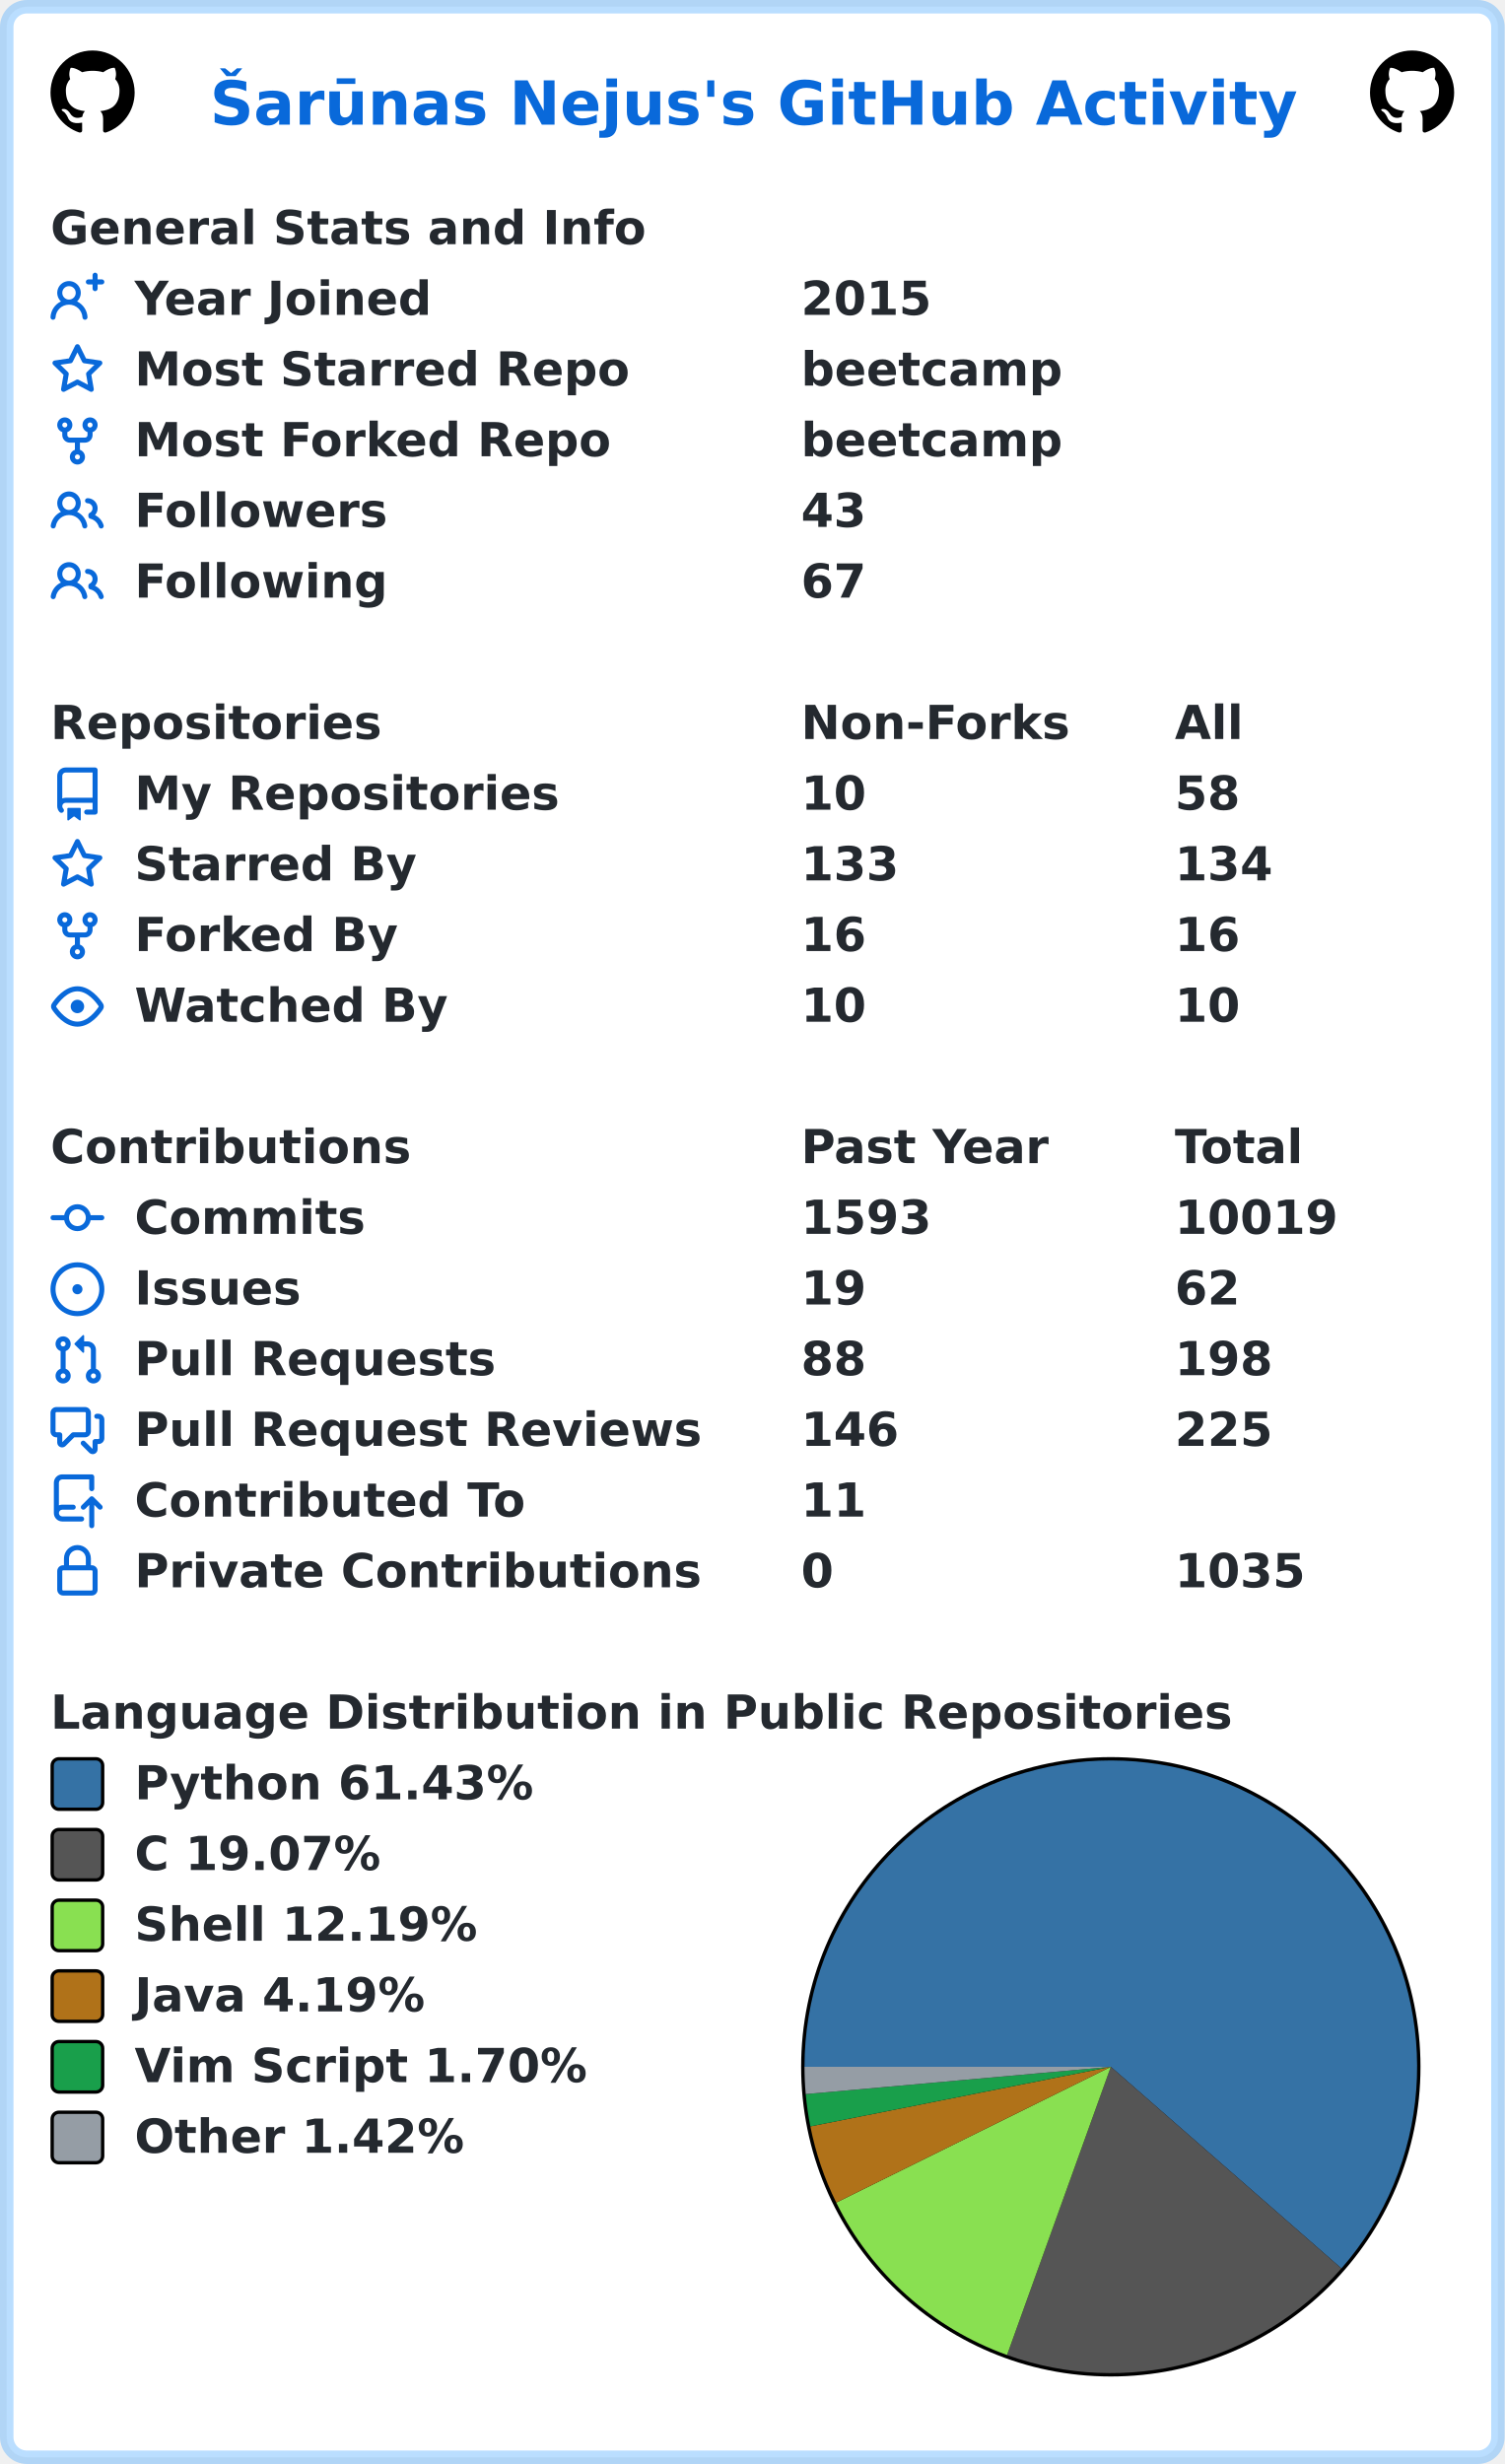
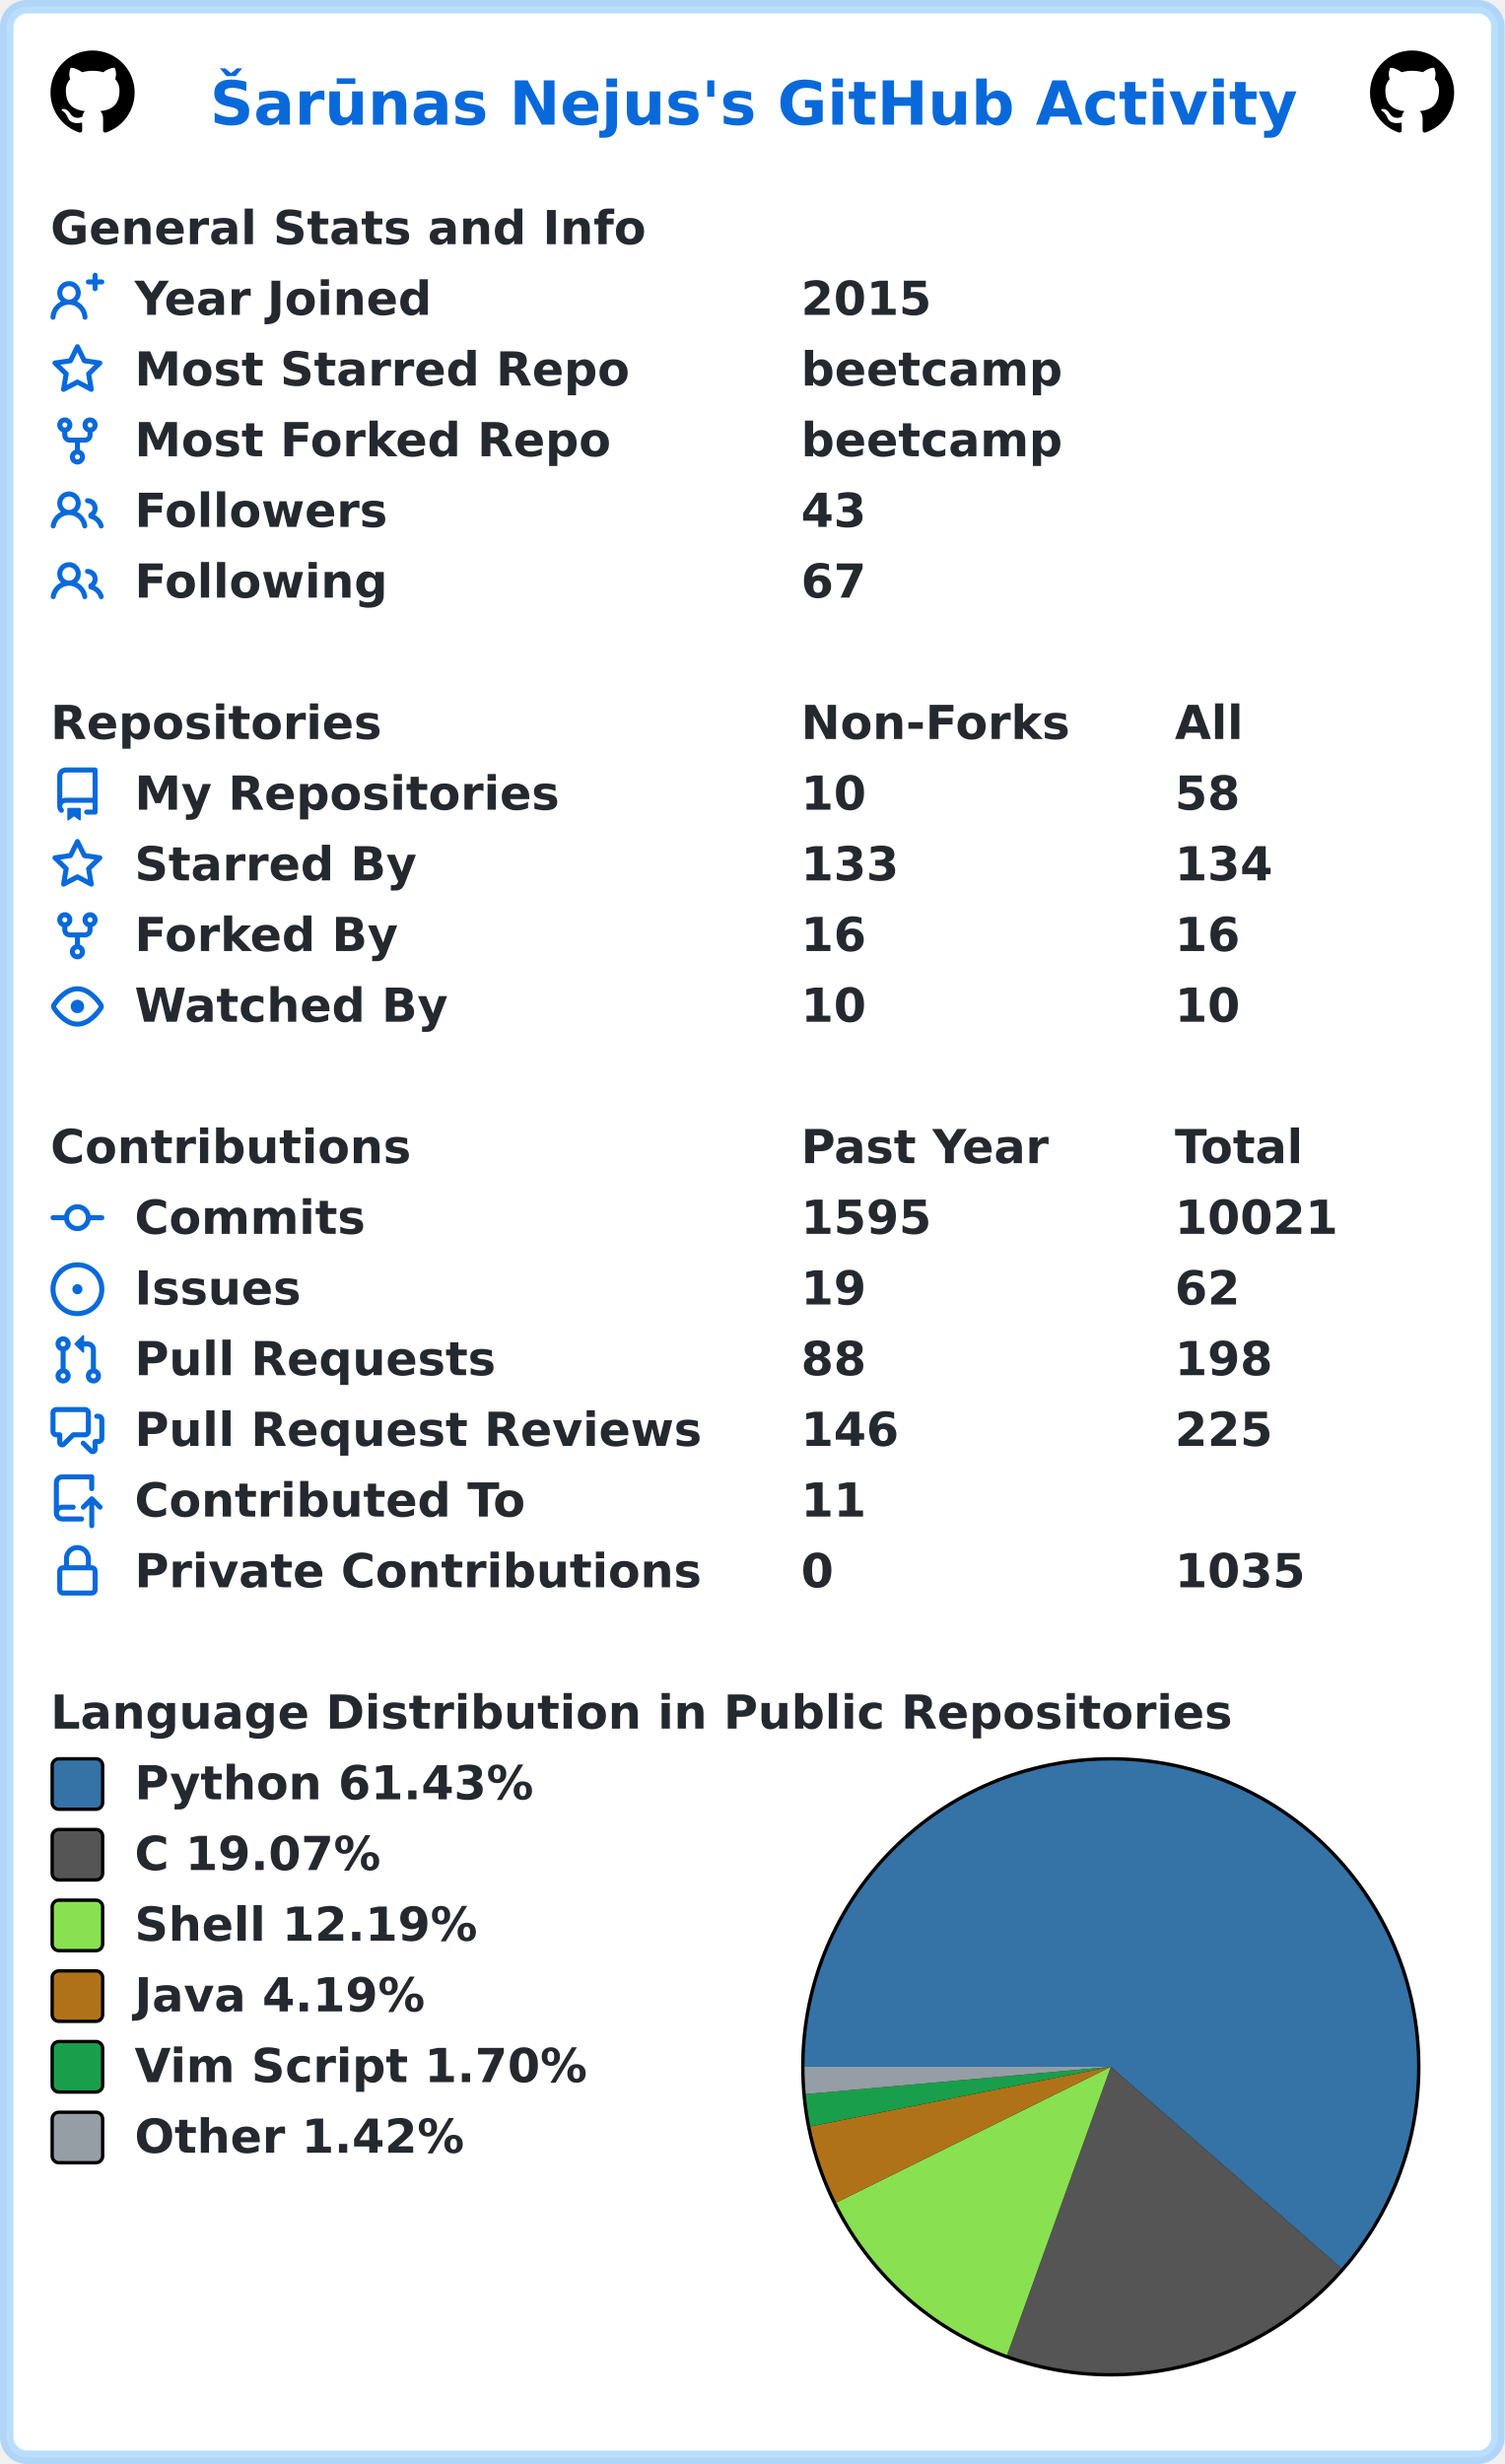
<svg xmlns="http://www.w3.org/2000/svg" width="447" height="732" viewBox="0 0 447 732" lang="en" xml:lang="en">
  <rect x="2" y="2" stroke-width="4" rx="6" width="443" height="728" stroke="rgba(84,174,255,0.4)" fill="#ffffff" />
  <g font-weight="600" font-size="110pt" font-family="Verdana,Geneva,DejaVu Sans,sans-serif" text-rendering="geometricPrecision">
    <text x="507" y="301" lengthAdjust="spacingAndGlyphs" textLength="2613" transform="scale(0.123)" fill="#0969da">Šarūnas Nejus's GitHub Activity</text>
    <svg x="15" y="15" width="25" height="25" viewBox="0 0 16 16">
      <path fill="#000000" fill-rule="evenodd" d="M8 0C3.58 0 0 3.58 0 8c0 3.54 2.29 6.53 5.47 7.59.4.07.55-.17.55-.38 0-.19-.01-.82-.01-1.49-2.01.37-2.53-.49-2.69-.94-.09-.23-.48-.94-.82-1.13-.28-.15-.68-.52-.01-.53.63-.01 1.08.58 1.23.82.72 1.21 1.87.87 2.33.66.07-.52.28-.87.51-1.07-1.78-.2-3.64-.89-3.64-3.95 0-.87.31-1.59.82-2.15-.08-.2-.36-1.02.08-2.12 0 0 .67-.21 2.2.82.64-.18 1.32-.27 2-.27.68 0 1.36.09 2 .27 1.53-1.04 2.2-.82 2.2-.82.44 1.1.16 1.92.08 2.12.51.56.82 1.27.82 2.15 0 3.07-1.87 3.75-3.65 3.95.29.25.54.73.54 1.48 0 1.07-.01 1.93-.01 2.2 0 .21.15.46.55.38A8.013 8.013 0 0016 8c0-4.42-3.58-8-8-8z" />
    </svg>
    <svg x="407" y="15" width="25" height="25" viewBox="0 0 16 16">
      <path fill="#000000" fill-rule="evenodd" d="M8 0C3.58 0 0 3.58 0 8c0 3.54 2.29 6.53 5.47 7.59.4.07.55-.17.55-.38 0-.19-.01-.82-.01-1.49-2.01.37-2.53-.49-2.69-.94-.09-.23-.48-.94-.82-1.13-.28-.15-.68-.52-.01-.53.63-.01 1.08.58 1.23.82.72 1.21 1.87.87 2.33.66.07-.52.28-.87.51-1.07-1.78-.2-3.64-.89-3.64-3.95 0-.87.31-1.59.82-2.15-.08-.2-.36-1.02.08-2.12 0 0 .67-.21 2.2.82.64-.18 1.32-.27 2-.27.68 0 1.36.09 2 .27 1.53-1.04 2.2-.82 2.2-.82.44 1.1.16 1.92.08 2.12.51.56.82 1.27.82 2.15 0 3.07-1.87 3.75-3.65 3.95.29.25.54.73.54 1.48 0 1.07-.01 1.93-.01 2.2 0 .21.15.46.55.38A8.013 8.013 0 0016 8c0-4.42-3.58-8-8-8z" />
    </svg>
    <g transform="translate(0, 60)" fill="#24292f">
      <g transform="translate(15, 0)">
        <g transform="scale(0.095)">
          <text x="0" y="132" textLength="1851" lengthAdjust="spacingAndGlyphs">General Stats and Info</text>
        </g>
      </g>
      <g transform="translate(15, 21)">
        <path fill="#0969da" fill-rule="evenodd" d="M13.25 0a.75.75 0 01.75.75V2h1.25a.75.75 0 010 1.5H14v1.25a.75.75 0 01-1.5 0V3.5h-1.25a.75.75 0 010-1.5h1.25V.75a.75.75 0 01.75-.75zM5.5 4a2 2 0 100 4 2 2 0 000-4zm2.4 4.548a3.5 3.5 0 10-4.799 0 5.527 5.527 0 00-3.1 4.66.75.75 0 101.498.085A4.01 4.01 0 015.5 9.5a4.01 4.01 0 014.001 3.793.75.75 0 101.498-.086 5.527 5.527 0 00-3.1-4.659z" />
        <g transform="scale(0.095)">
          <text lengthAdjust="spacingAndGlyphs" textLength="932" x="263" y="132">Year Joined</text>
          <text lengthAdjust="spacingAndGlyphs" textLength="420" x="2347" y="132">2015</text>
        </g>
      </g>
      <g transform="translate(15, 42)">
        <path fill="#0969da" fill-rule="evenodd" d="M8 .25a.75.75 0 01.673.418l1.882 3.815 4.21.612a.75.75 0 01.416 1.279l-3.046 2.97.719 4.192a.75.75 0 01-1.088.791L8 12.347l-3.766 1.98a.75.75 0 01-1.088-.79l.72-4.194L.818 6.374a.75.75 0 01.416-1.28l4.21-.611L7.327.668A.75.75 0 018 .25zm0 2.445L6.615 5.5a.75.75 0 01-.564.41l-3.097.45 2.24 2.184a.75.75 0 01.216.664l-.528 3.084 2.769-1.456a.75.75 0 01.698 0l2.77 1.456-.53-3.084a.75.75 0 01.216-.664l2.24-2.183-3.096-.45a.75.75 0 01-.564-.41L8 2.694v.001z" />
        <g transform="scale(0.095)">
          <text lengthAdjust="spacingAndGlyphs" textLength="1532" x="263" y="132">Most Starred Repo</text>
          <text lengthAdjust="spacingAndGlyphs" textLength="830" x="2347" y="132">beetcamp</text>
        </g>
      </g>
      <g transform="translate(15, 63)">
        <path fill="#0969da" fill-rule="evenodd" d="M5 3.25a.75.75 0 11-1.5 0 .75.75 0 011.5 0zm0 2.122a2.25 2.25 0 10-1.5 0v.878A2.25 2.25 0 005.75 8.5h1.5v2.128a2.251 2.251 0 101.5 0V8.5h1.5a2.25 2.25 0 002.25-2.25v-.878a2.25 2.25 0 10-1.5 0v.878a.75.75 0 01-.75.75h-4.5A.75.75 0 015 6.25v-.878zm3.75 7.378a.75.75 0 11-1.5 0 .75.75 0 011.5 0zm3-8.75a.75.75 0 100-1.5.75.75 0 000 1.5z" />
        <g transform="scale(0.095)">
          <text lengthAdjust="spacingAndGlyphs" textLength="1485" x="263" y="132">Most Forked Repo</text>
          <text lengthAdjust="spacingAndGlyphs" textLength="830" x="2347" y="132">beetcamp</text>
        </g>
      </g>
      <g transform="translate(15, 84)">
        <path fill="#0969da" fill-rule="evenodd" d="M5.5 3.5a2 2 0 100 4 2 2 0 000-4zM2 5.5a3.5 3.5 0 115.898 2.549 5.507 5.507 0 013.034 4.084.75.75 0 11-1.482.235 4.001 4.001 0 00-7.9 0 .75.75 0 01-1.482-.236A5.507 5.507 0 013.102 8.05 3.49 3.49 0 012 5.5zM11 4a.75.75 0 100 1.5 1.5 1.5 0 01.666 2.844.75.75 0 00-.416.672v.352a.75.75 0 00.574.73c1.2.289 2.162 1.2 2.522 2.372a.75.75 0 101.434-.44 5.01 5.01 0 00-2.56-3.012A3 3 0 0011 4z" />
        <g transform="scale(0.095)">
          <text lengthAdjust="spacingAndGlyphs" textLength="778" x="263" y="132">Followers</text>
          <text lengthAdjust="spacingAndGlyphs" textLength="210" x="2347" y="132">43</text>
        </g>
      </g>
      <g transform="translate(15, 105)">
        <path fill="#0969da" fill-rule="evenodd" d="M5.5 3.5a2 2 0 100 4 2 2 0 000-4zM2 5.5a3.5 3.5 0 115.898 2.549 5.507 5.507 0 013.034 4.084.75.75 0 11-1.482.235 4.001 4.001 0 00-7.9 0 .75.75 0 01-1.482-.236A5.507 5.507 0 013.102 8.05 3.49 3.49 0 012 5.5zM11 4a.75.75 0 100 1.5 1.5 1.5 0 01.666 2.844.75.75 0 00-.416.672v.352a.75.75 0 00.574.73c1.2.289 2.162 1.2 2.522 2.372a.75.75 0 101.434-.44 5.01 5.01 0 00-2.56-3.012A3 3 0 0011 4z" />
        <g transform="scale(0.095)">
          <text lengthAdjust="spacingAndGlyphs" textLength="780" x="263" y="132">Following</text>
          <text lengthAdjust="spacingAndGlyphs" textLength="210" x="2347" y="132">67</text>
        </g>
      </g>
    </g>
    <g transform="translate(0, 207)" fill="#24292f">
      <g transform="translate(15, 0)">
        <g transform="scale(0.095)">
          <text x="0" y="132" textLength="1020" lengthAdjust="spacingAndGlyphs">Repositories</text>
          <text x="2347" y="132" textLength="832" lengthAdjust="spacingAndGlyphs">Non-Forks</text>
          <text x="3516" y="132" textLength="206" lengthAdjust="spacingAndGlyphs">All</text>
        </g>
      </g>
      <g transform="translate(15, 21)">
        <path fill="#0969da" fill-rule="evenodd" d="M2 2.5A2.5 2.5 0 014.5 0h8.75a.75.75 0 01.75.75v12.5a.75.75 0 01-.75.75h-2.5a.75.75 0 110-1.5h1.75v-2h-8a1 1 0 00-.714 1.7.75.75 0 01-1.072 1.05A2.495 2.495 0 012 11.5v-9zm10.5-1V9h-8c-.356 0-.694.074-1 .208V2.5a1 1 0 011-1h8zM5 12.25v3.25a.25.25 0 00.4.2l1.45-1.087a.25.25 0 01.3 0L8.6 15.7a.25.25 0 00.4-.2v-3.25a.25.25 0 00-.25-.25h-3.5a.25.25 0 00-.25.25z" />
        <g transform="scale(0.095)">
          <text lengthAdjust="spacingAndGlyphs" textLength="1312" x="263" y="132">My Repositories</text>
          <text lengthAdjust="spacingAndGlyphs" textLength="210" x="2347" y="132">10</text>
          <text lengthAdjust="spacingAndGlyphs" textLength="210" x="3516" y="132">58</text>
        </g>
      </g>
      <g transform="translate(15, 42)">
        <path fill="#0969da" fill-rule="evenodd" d="M8 .25a.75.75 0 01.673.418l1.882 3.815 4.21.612a.75.75 0 01.416 1.279l-3.046 2.97.719 4.192a.75.75 0 01-1.088.791L8 12.347l-3.766 1.98a.75.75 0 01-1.088-.79l.72-4.194L.818 6.374a.75.75 0 01.416-1.28l4.21-.611L7.327.668A.75.75 0 018 .25zm0 2.445L6.615 5.5a.75.75 0 01-.564.41l-3.097.45 2.24 2.184a.75.75 0 01.216.664l-.528 3.084 2.769-1.456a.75.75 0 01.698 0l2.77 1.456-.53-3.084a.75.75 0 01.216-.664l2.24-2.183-3.096-.45a.75.75 0 01-.564-.41L8 2.694v.001z" />
        <g transform="scale(0.095)">
          <text lengthAdjust="spacingAndGlyphs" textLength="874" x="263" y="132">Starred By</text>
          <text lengthAdjust="spacingAndGlyphs" textLength="315" x="2347" y="132">133</text>
          <text lengthAdjust="spacingAndGlyphs" textLength="315" x="3516" y="132">134</text>
        </g>
      </g>
      <g transform="translate(15, 63)">
        <path fill="#0969da" fill-rule="evenodd" d="M5 3.25a.75.75 0 11-1.5 0 .75.75 0 011.5 0zm0 2.122a2.25 2.25 0 10-1.5 0v.878A2.25 2.25 0 005.75 8.5h1.5v2.128a2.251 2.251 0 101.5 0V8.5h1.5a2.25 2.25 0 002.25-2.25v-.878a2.25 2.25 0 10-1.5 0v.878a.75.75 0 01-.75.75h-4.5A.75.75 0 015 6.25v-.878zm3.75 7.378a.75.75 0 11-1.5 0 .75.75 0 011.5 0zm3-8.75a.75.75 0 100-1.5.75.75 0 000 1.5z" />
        <g transform="scale(0.095)">
          <text lengthAdjust="spacingAndGlyphs" textLength="828" x="263" y="132">Forked By</text>
          <text lengthAdjust="spacingAndGlyphs" textLength="210" x="2347" y="132">16</text>
          <text lengthAdjust="spacingAndGlyphs" textLength="210" x="3516" y="132">16</text>
        </g>
      </g>
      <g transform="translate(15, 84)">
        <path fill="#0969da" fill-rule="evenodd" d="M1.679 7.932c.412-.621 1.242-1.75 2.366-2.717C5.175 4.242 6.527 3.5 8 3.5c1.473 0 2.824.742 3.955 1.715 1.124.967 1.954 2.096 2.366 2.717a.119.119 0 010 .136c-.412.621-1.242 1.75-2.366 2.717C10.825 11.758 9.473 12.5 8 12.5c-1.473 0-2.824-.742-3.955-1.715C2.92 9.818 2.09 8.69 1.679 8.068a.119.119 0 010-.136zM8 2c-1.981 0-3.67.992-4.933 2.078C1.797 5.169.88 6.423.43 7.1a1.619 1.619 0 000 1.798c.45.678 1.367 1.932 2.637 3.024C4.329 13.008 6.019 14 8 14c1.981 0 3.67-.992 4.933-2.078 1.27-1.091 2.187-2.345 2.637-3.023a1.619 1.619 0 000-1.798c-.45-.678-1.367-1.932-2.637-3.023C11.671 2.992 9.981 2 8 2zm0 8a2 2 0 100-4 2 2 0 000 4z" />
        <g transform="scale(0.095)">
          <text lengthAdjust="spacingAndGlyphs" textLength="993" x="263" y="132">Watched By</text>
          <text lengthAdjust="spacingAndGlyphs" textLength="210" x="2347" y="132">10</text>
          <text lengthAdjust="spacingAndGlyphs" textLength="210" x="3516" y="132">10</text>
        </g>
      </g>
    </g>
    <g transform="translate(0, 333)" fill="#24292f">
      <g transform="translate(15, 0)">
        <g transform="scale(0.095)">
          <text x="0" y="132" textLength="1112" lengthAdjust="spacingAndGlyphs">Contributions</text>
          <text x="2347" y="132" textLength="774" lengthAdjust="spacingAndGlyphs">Past Year</text>
          <text x="3516" y="132" textLength="414" lengthAdjust="spacingAndGlyphs">Total</text>
        </g>
      </g>
      <g transform="translate(15, 21)">
        <path fill="#0969da" fill-rule="evenodd" d="M10.5 7.75a2.5 2.5 0 11-5 0 2.5 2.5 0 015 0zm1.43.75a4.002 4.002 0 01-7.86 0H.75a.75.75 0 110-1.5h3.32a4.001 4.001 0 017.86 0h3.32a.75.75 0 110 1.5h-3.32z" />
        <g transform="scale(0.095)">
          <text lengthAdjust="spacingAndGlyphs" textLength="734" x="263" y="132">Commits</text>
-           <text lengthAdjust="spacingAndGlyphs" textLength="420" x="2347" y="132">1593</text>
-           <text lengthAdjust="spacingAndGlyphs" textLength="525" x="3516" y="132">10019</text>
+           <text lengthAdjust="spacingAndGlyphs" textLength="420" x="2347" y="132">1595</text>
+           <text lengthAdjust="spacingAndGlyphs" textLength="525" x="3516" y="132">10021</text>
        </g>
      </g>
      <g transform="translate(15, 42)">
        <path fill="#0969da" d="M8 9.5a1.5 1.5 0 100-3 1.5 1.5 0 000 3z" />
        <path fill="#0969da" fill-rule="evenodd" d="M8 0a8 8 0 100 16A8 8 0 008 0zM1.5 8a6.5 6.5 0 1113 0 6.5 6.5 0 01-13 0z" />
        <g transform="scale(0.095)">
          <text lengthAdjust="spacingAndGlyphs" textLength="512" x="263" y="132">Issues</text>
          <text lengthAdjust="spacingAndGlyphs" textLength="210" x="2347" y="132">19</text>
          <text lengthAdjust="spacingAndGlyphs" textLength="210" x="3516" y="132">62</text>
        </g>
      </g>
      <g transform="translate(15, 63)">
        <path fill="#0969da" fill-rule="evenodd" d="M7.177 3.073L9.573.677A.25.25 0 0110 .854v4.792a.25.25 0 01-.427.177L7.177 3.427a.25.25 0 010-.354zM3.75 2.5a.75.75 0 100 1.5.75.75 0 000-1.5zm-2.25.75a2.25 2.25 0 113 2.122v5.256a2.251 2.251 0 11-1.5 0V5.372A2.25 2.25 0 011.5 3.25zM11 2.5h-1V4h1a1 1 0 011 1v5.628a2.251 2.251 0 101.5 0V5A2.5 2.5 0 0011 2.5zm1 10.25a.75.75 0 111.5 0 .75.75 0 01-1.5 0zM3.75 12a.75.75 0 100 1.5.75.75 0 000-1.5z" />
        <g transform="scale(0.095)">
          <text lengthAdjust="spacingAndGlyphs" textLength="1113" x="263" y="132">Pull Requests</text>
          <text lengthAdjust="spacingAndGlyphs" textLength="210" x="2347" y="132">88</text>
          <text lengthAdjust="spacingAndGlyphs" textLength="315" x="3516" y="132">198</text>
        </g>
      </g>
      <g transform="translate(15, 84)">
        <path fill="#0969da" fill-rule="evenodd" d="M1.5 2.75a.25.25 0 01.25-.25h8.5a.25.25 0 01.25.25v5.5a.25.25 0 01-.25.25h-3.5a.75.75 0 00-.53.22L3.5 11.44V9.25a.75.75 0 00-.75-.75h-1a.25.25 0 01-.25-.25v-5.5zM1.75 1A1.75 1.75 0 000 2.75v5.5C0 9.216.784 10 1.75 10H2v1.543a1.457 1.457 0 002.487 1.03L7.061 10h3.189A1.75 1.75 0 0012 8.25v-5.5A1.75 1.75 0 0010.25 1h-8.5zM14.5 4.75a.25.25 0 00-.25-.25h-.5a.75.75 0 110-1.5h.5c.966 0 1.75.784 1.75 1.75v5.5A1.75 1.75 0 0114.25 12H14v1.543a1.457 1.457 0 01-2.487 1.03L9.22 12.28a.75.75 0 111.06-1.06l2.22 2.22v-2.19a.75.75 0 01.75-.75h1a.25.25 0 00.25-.25v-5.5z" />
        <g transform="scale(0.095)">
          <text lengthAdjust="spacingAndGlyphs" textLength="1762" x="263" y="132">Pull Request Reviews</text>
          <text lengthAdjust="spacingAndGlyphs" textLength="315" x="2347" y="132">146</text>
          <text lengthAdjust="spacingAndGlyphs" textLength="315" x="3516" y="132">225</text>
        </g>
      </g>
      <g transform="translate(15, 105)">
        <path fill="#0969da" fill-rule="evenodd" d="M1 2.5A2.5 2.5 0 013.5 0h8.75a.75.75 0 01.75.75v3.5a.75.75 0 01-1.5 0V1.5h-8a1 1 0 00-1 1v6.708A2.492 2.492 0 013.5 9h3.25a.75.75 0 010 1.5H3.5a1 1 0 100 2h5.75a.75.75 0 010 1.5H3.5A2.5 2.5 0 011 11.5v-9zm13.23 7.79a.75.75 0 001.06-1.06l-2.505-2.505a.75.75 0 00-1.06 0L9.22 9.229a.75.75 0 001.06 1.061l1.225-1.224v6.184a.75.75 0 001.5 0V9.066l1.224 1.224z" />
        <g transform="scale(0.095)">
          <text lengthAdjust="spacingAndGlyphs" textLength="1234" x="263" y="132">Contributed To</text>
          <text lengthAdjust="spacingAndGlyphs" textLength="210" x="2347" y="132">11</text>
        </g>
      </g>
      <g transform="translate(15, 126)">
        <path fill="#0969da" fill-rule="evenodd" d="M4 4v2h-.25A1.75 1.75 0 002 7.75v5.5c0 .966.784 1.75 1.75 1.75h8.5A1.75 1.75 0 0014 13.25v-5.5A1.75 1.75 0 0012.25 6H12V4a4 4 0 10-8 0zm6.5 2V4a2.5 2.5 0 00-5 0v2h5zM12 7.5h.25a.25.25 0 01.25.25v5.5a.25.25 0 01-.25.25h-8.5a.25.25 0 01-.25-.25v-5.5a.25.25 0 01.25-.25H12z" />
        <g transform="scale(0.095)">
          <text lengthAdjust="spacingAndGlyphs" textLength="1742" x="263" y="132">Private Contributions</text>
          <text lengthAdjust="spacingAndGlyphs" textLength="105" x="2347" y="132">0</text>
          <text lengthAdjust="spacingAndGlyphs" textLength="420" x="3516" y="132">1035</text>
        </g>
      </g>
    </g>
    <g transform="translate(0, 501)" fill="#24292f">
      <g transform="translate(15, 0)">
        <g transform="scale(0.095)">
          <text x="0" y="132" textLength="3652" lengthAdjust="spacingAndGlyphs">Language Distribution in Public Repositories</text>
        </g>
      </g>
      <g transform="translate(238, 21)">
        <circle cx="92" cy="92" r="92" fill="#000000" />
      </g>
      <g transform="translate(239, 22)">
        <path fill-rule="evenodd" fill="#3572A5" d="M 0.0,91 A 91 91 0 1 1 159.506 150.9 L 91,91 Z" />
        <path fill-rule="evenodd" fill="#555555" d="M 159.506,150.9 A 91 91 0 0 1 60.168 176.618 L 91,91 Z" />
        <path fill-rule="evenodd" fill="#89e051" d="M 60.168,176.618 A 91 91 0 0 1 9.433 131.345 L 91,91 Z" />
        <path fill-rule="evenodd" fill="#b07219" d="M 9.433,131.345 A 91 91 0 0 1 1.739 108.706 L 91,91 Z" />
        <path fill-rule="evenodd" fill="#199f4b" d="M 1.739,108.706 A 91 91 0 0 1 0.362 99.109 L 91,91 Z" />
        <path fill-rule="evenodd" fill="#959da5" d="M 0.362,99.109 A 91 91 0 0 1 0.0 91 L 91,91 Z" />
      </g>
      <g transform="translate(15, 21)">
        <rect x="0.5" y="0.5" rx="2" width="15" height="15" fill="#3572A5" stroke-width="1" stroke="#000000" />
        <text transform="scale(0.095)" x="263" y="132" textLength="1254" lengthAdjust="spacingAndGlyphs">Python 61.43%</text>
      </g>
      <g transform="translate(15, 42)">
        <rect x="0.5" y="0.5" rx="2" width="15" height="15" fill="#555555" stroke-width="1" stroke="#000000" />
        <text transform="scale(0.095)" x="263" y="132" textLength="798" lengthAdjust="spacingAndGlyphs">C 19.07%</text>
      </g>
      <g transform="translate(15, 63)">
        <rect x="0.5" y="0.5" rx="2" width="15" height="15" fill="#89e051" stroke-width="1" stroke="#000000" />
        <text transform="scale(0.095)" x="263" y="132" textLength="1088" lengthAdjust="spacingAndGlyphs">Shell 12.19%</text>
      </g>
      <g transform="translate(15, 84)">
        <rect x="0.5" y="0.5" rx="2" width="15" height="15" fill="#b07219" stroke-width="1" stroke="#000000" />
        <text transform="scale(0.095)" x="263" y="132" textLength="933" lengthAdjust="spacingAndGlyphs">Java 4.19%</text>
      </g>
      <g transform="translate(15, 105)">
        <rect x="0.5" y="0.5" rx="2" width="15" height="15" fill="#199f4b" stroke-width="1" stroke="#000000" />
        <text transform="scale(0.095)" x="263" y="132" textLength="1428" lengthAdjust="spacingAndGlyphs">Vim Script 1.70%</text>
      </g>
      <g transform="translate(15, 126)">
        <rect x="0.5" y="0.5" rx="2" width="15" height="15" fill="#959da5" stroke-width="1" stroke="#000000" />
        <text transform="scale(0.095)" x="263" y="132" textLength="1047" lengthAdjust="spacingAndGlyphs">Other 1.42%</text>
      </g>
    </g>
  </g>
</svg>
